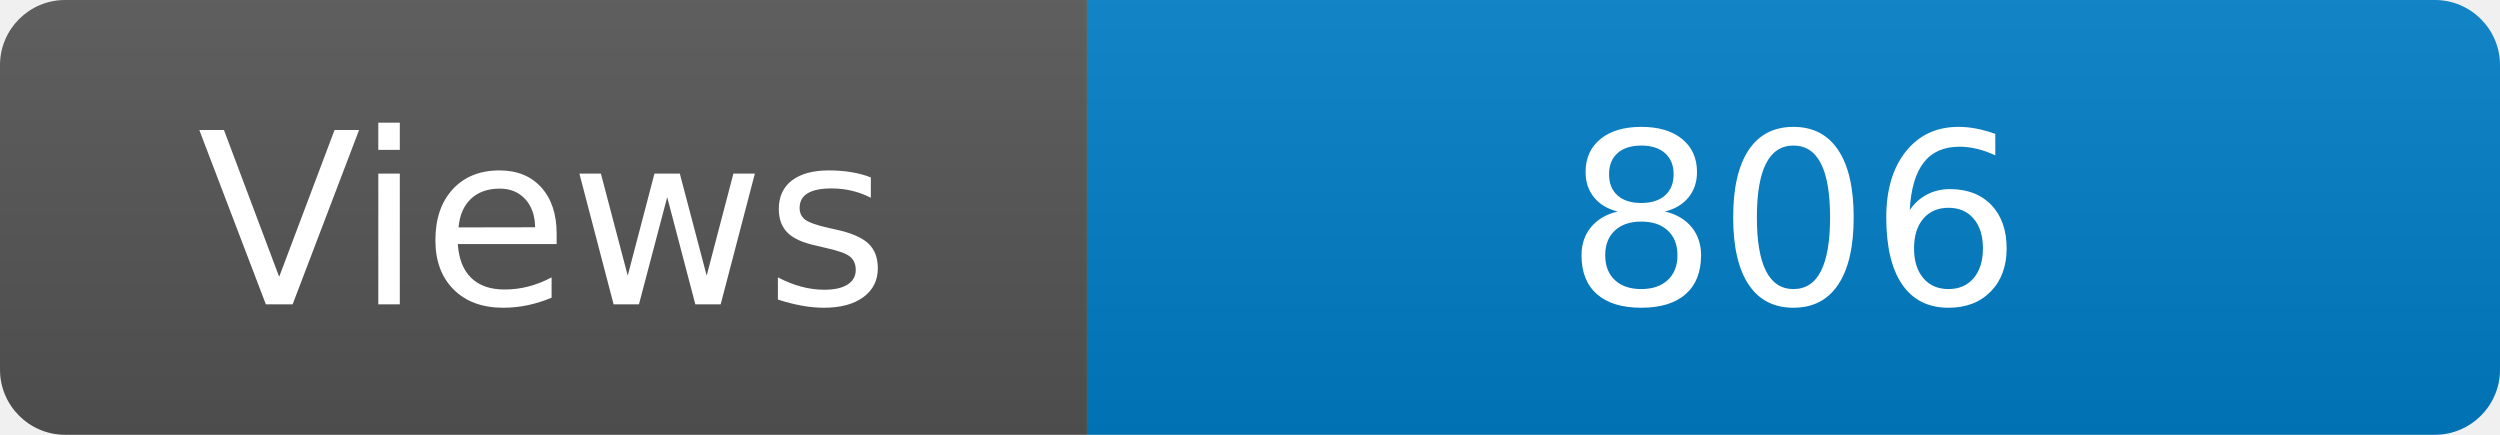
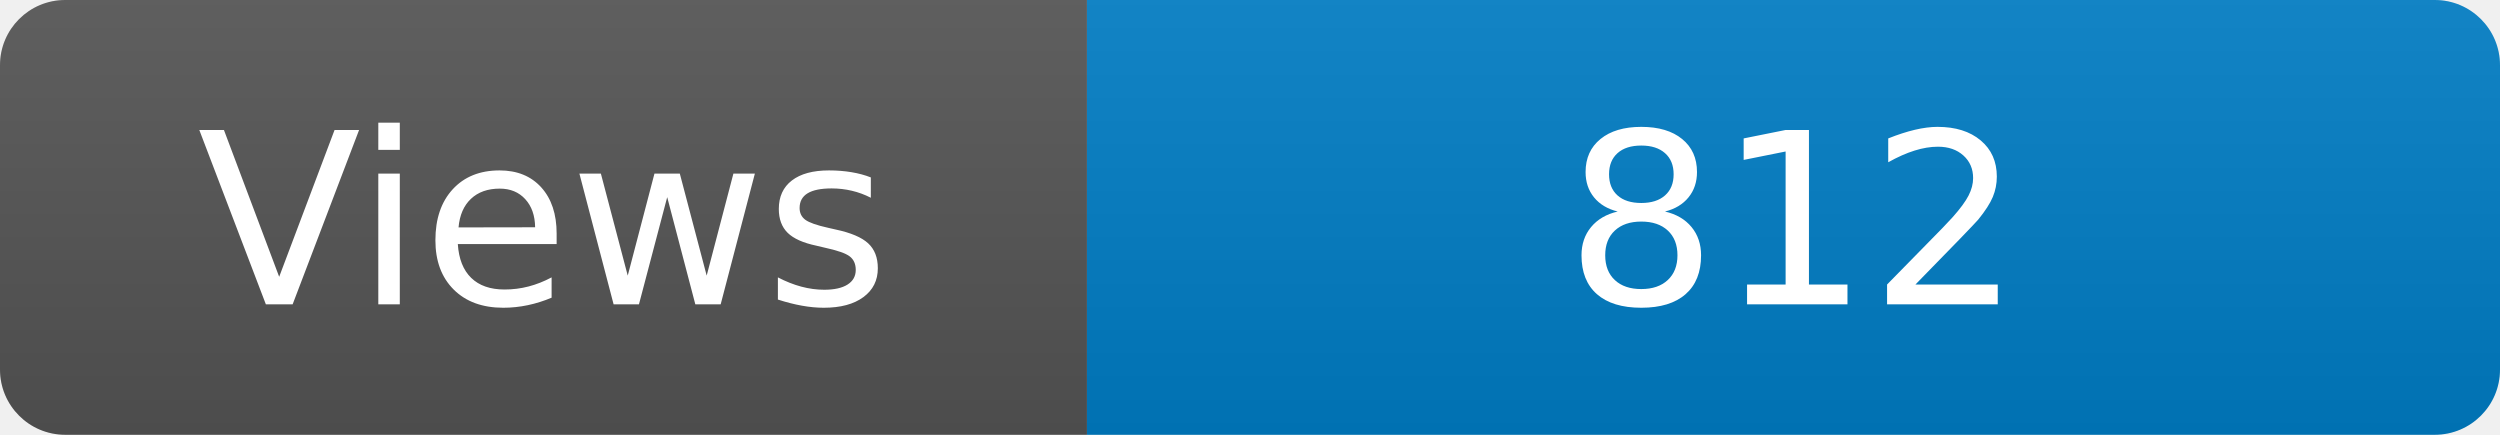
<svg xmlns="http://www.w3.org/2000/svg" width="115" height="20" role="img" aria-label="Maintained?: yes">
  <linearGradient id="s" x2="0" y2="100%">
    <stop offset="0" stop-color="#bbb" stop-opacity=".1" />
    <stop offset="1" stop-opacity=".1" />
  </linearGradient>
  <clipPath id="r">
    <rect width="115" height="20" rx="3" fill="#fff" />
  </clipPath>
  <g clip-path="url(#r)">
    <rect width="50" height="20" fill="#555" />
    <rect x="50" width="160" height="20" fill="#007ec6" />
    <rect width="115" height="20" fill="url(#s)" />
  </g>
  <g fill="#fff" text-anchor="middle" font-family="Verdana,Geneva,DejaVu Sans,sans-serif" font-size="110">
    <text x="250" y="140" transform="scale(.1)" fill="#fff">Views</text>
-     <text x="825" y="140" transform="scale(.1)" fill="#fff">806</text>
+     <text x="825" y="140" transform="scale(.1)" fill="#fff">812</text>
  </g>
</svg>
